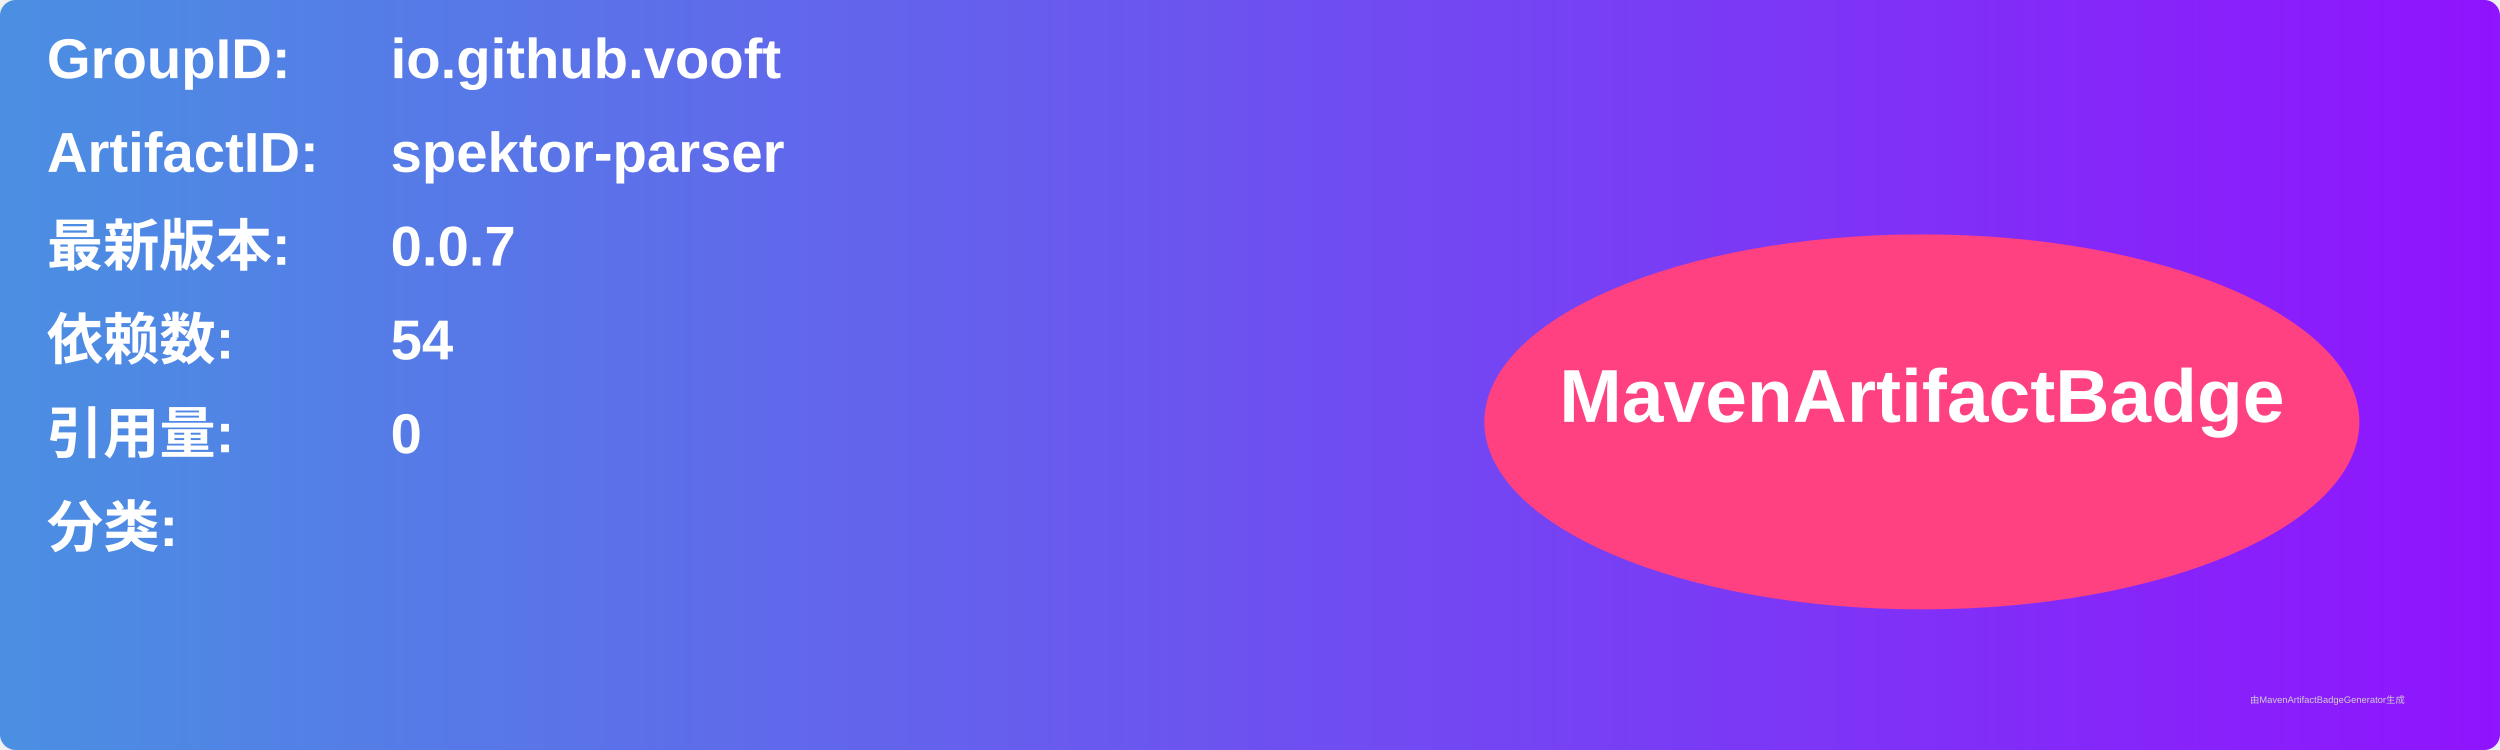
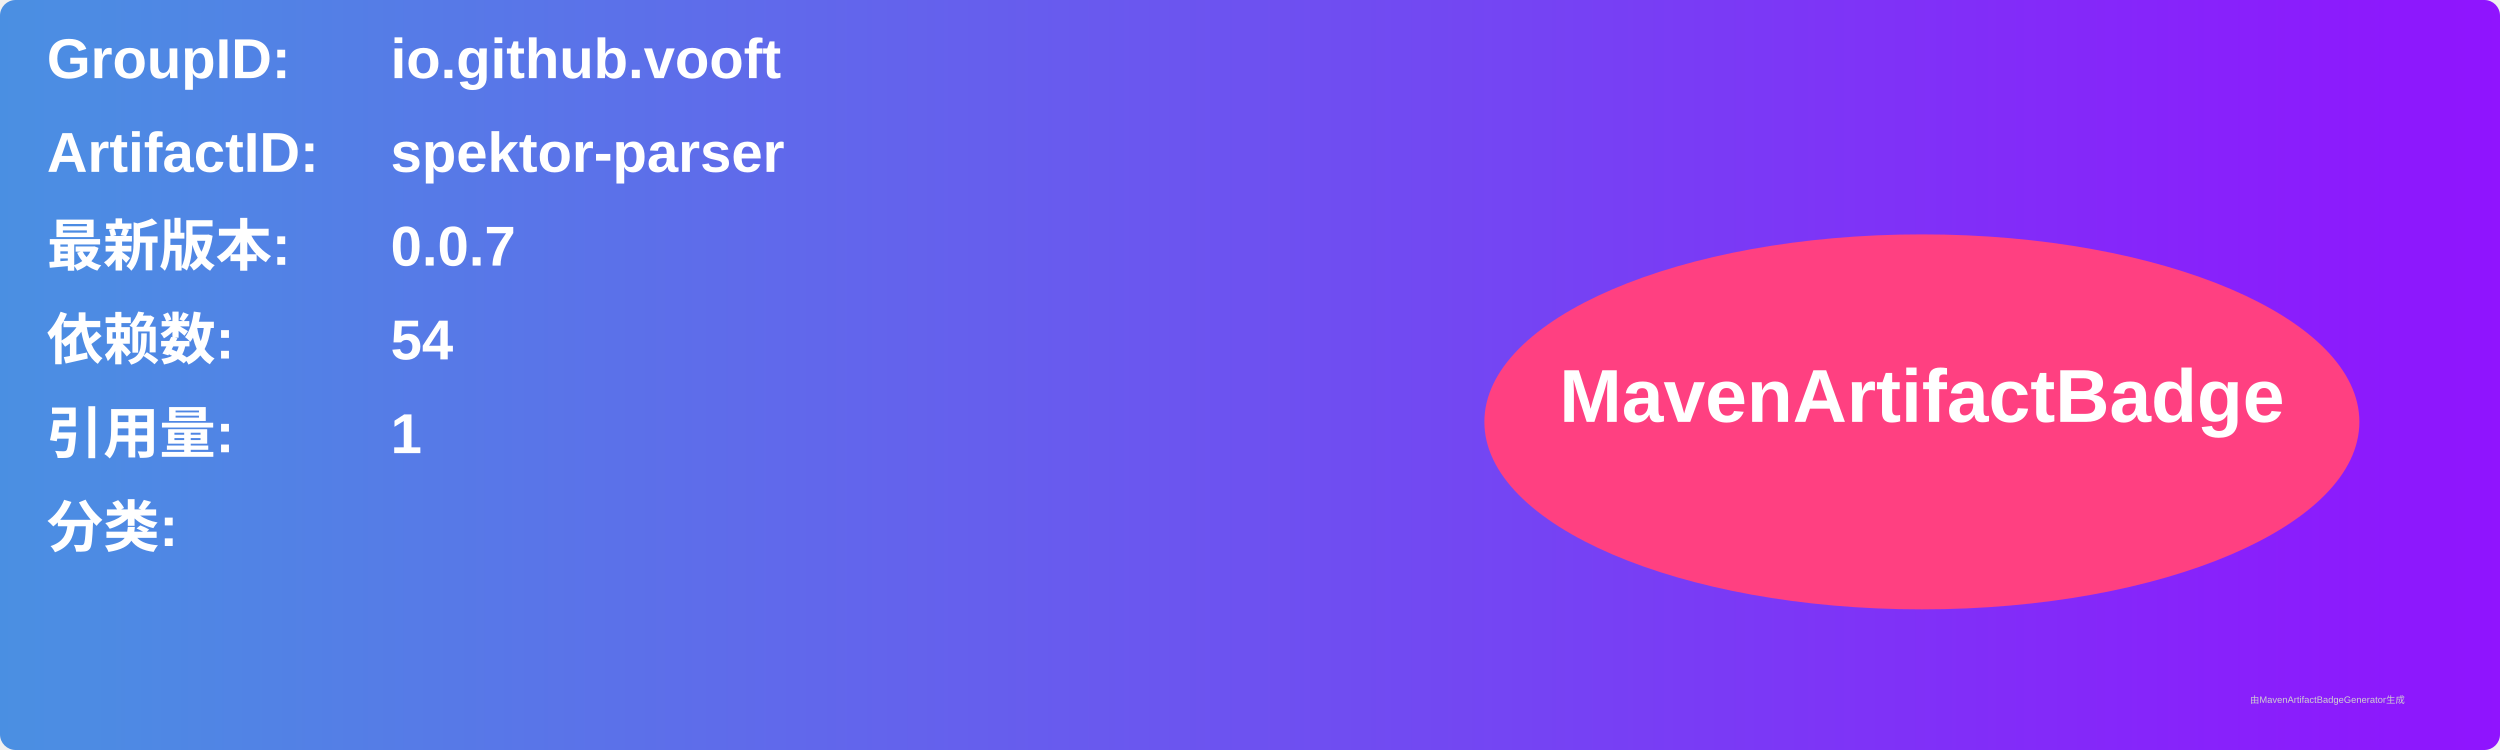
<svg xmlns="http://www.w3.org/2000/svg" width="800" height="240" viewBox="0 0 800 240">
  <linearGradient id="grad" x1="0%" y1="0%" x2="100%" y2="0%">
    <stop offset="0%" stop-color="#4a90e2" />
    <stop offset="100%" stop-color="#9013fe" />
  </linearGradient>
  <rect width="100%" height="100%" rx="5" ry="5" fill="url(#grad)" />
  <g transform="translate(15, 15)">
    <text x="0" y="10" font-family="Arial" font-size="18" fill="white" font-weight="bold" width="260">GroupID:</text>
    <text x="110" y="10" font-family="Arial" font-size="18" fill="white" font-weight="bold" width="460">io.github.vooft</text>
    <text x="0" y="40" font-family="Arial" font-size="18" fill="white" font-weight="bold" width="260">ArtifactID:</text>
    <text x="110" y="40" font-family="Arial" font-size="18" fill="white" font-weight="bold" width="460">spektor-parser</text>
    <text x="0" y="70" font-family="Arial" font-size="18" fill="white" font-weight="bold">最新版本:</text>
    <text x="110" y="70" font-family="Arial" font-size="18" fill="white" font-weight="bold">
      <tspan font-weight="bold">0.0.7</tspan>
    </text>
    <text x="0" y="100" font-family="Arial" font-size="18" fill="white" font-weight="bold">依赖数: </text>
    <text x="110" y="100" font-family="Arial" font-size="18" fill="white">
      <tspan font-weight="bold">54</tspan>
    </text>
    <text x="0" y="130" font-family="Arial" font-size="18" fill="white" font-weight="bold">引用量: </text>
    <text x="110" y="130" font-family="Arial" font-size="18" fill="white">
-       <tspan font-weight="bold">0</tspan>
+       <tspan font-weight="bold">1</tspan>
    </text>
    <text x="0" y="160" font-family="Arial" font-size="18" fill="white" font-weight="bold">分类:</text>
    <text x="10" y="190" font-family="Arial" font-size="10" fill="white">
      <tspan font-weight="bold" />
    </text>
    <ellipse cx="600" cy="120" rx="140" ry="60" fill="#ff4081" />
    <text x="600" y="120" text-anchor="middle" font-family="Arial" font-size="24" fill="white" font-weight="bold">MavenArtifactBadge</text>
  </g>
  <text x="720" y="225" font-family="Arial" font-size="3" fill="#d0d0d0">由MavenArtifactBadgeGenerator生成</text>
</svg>
